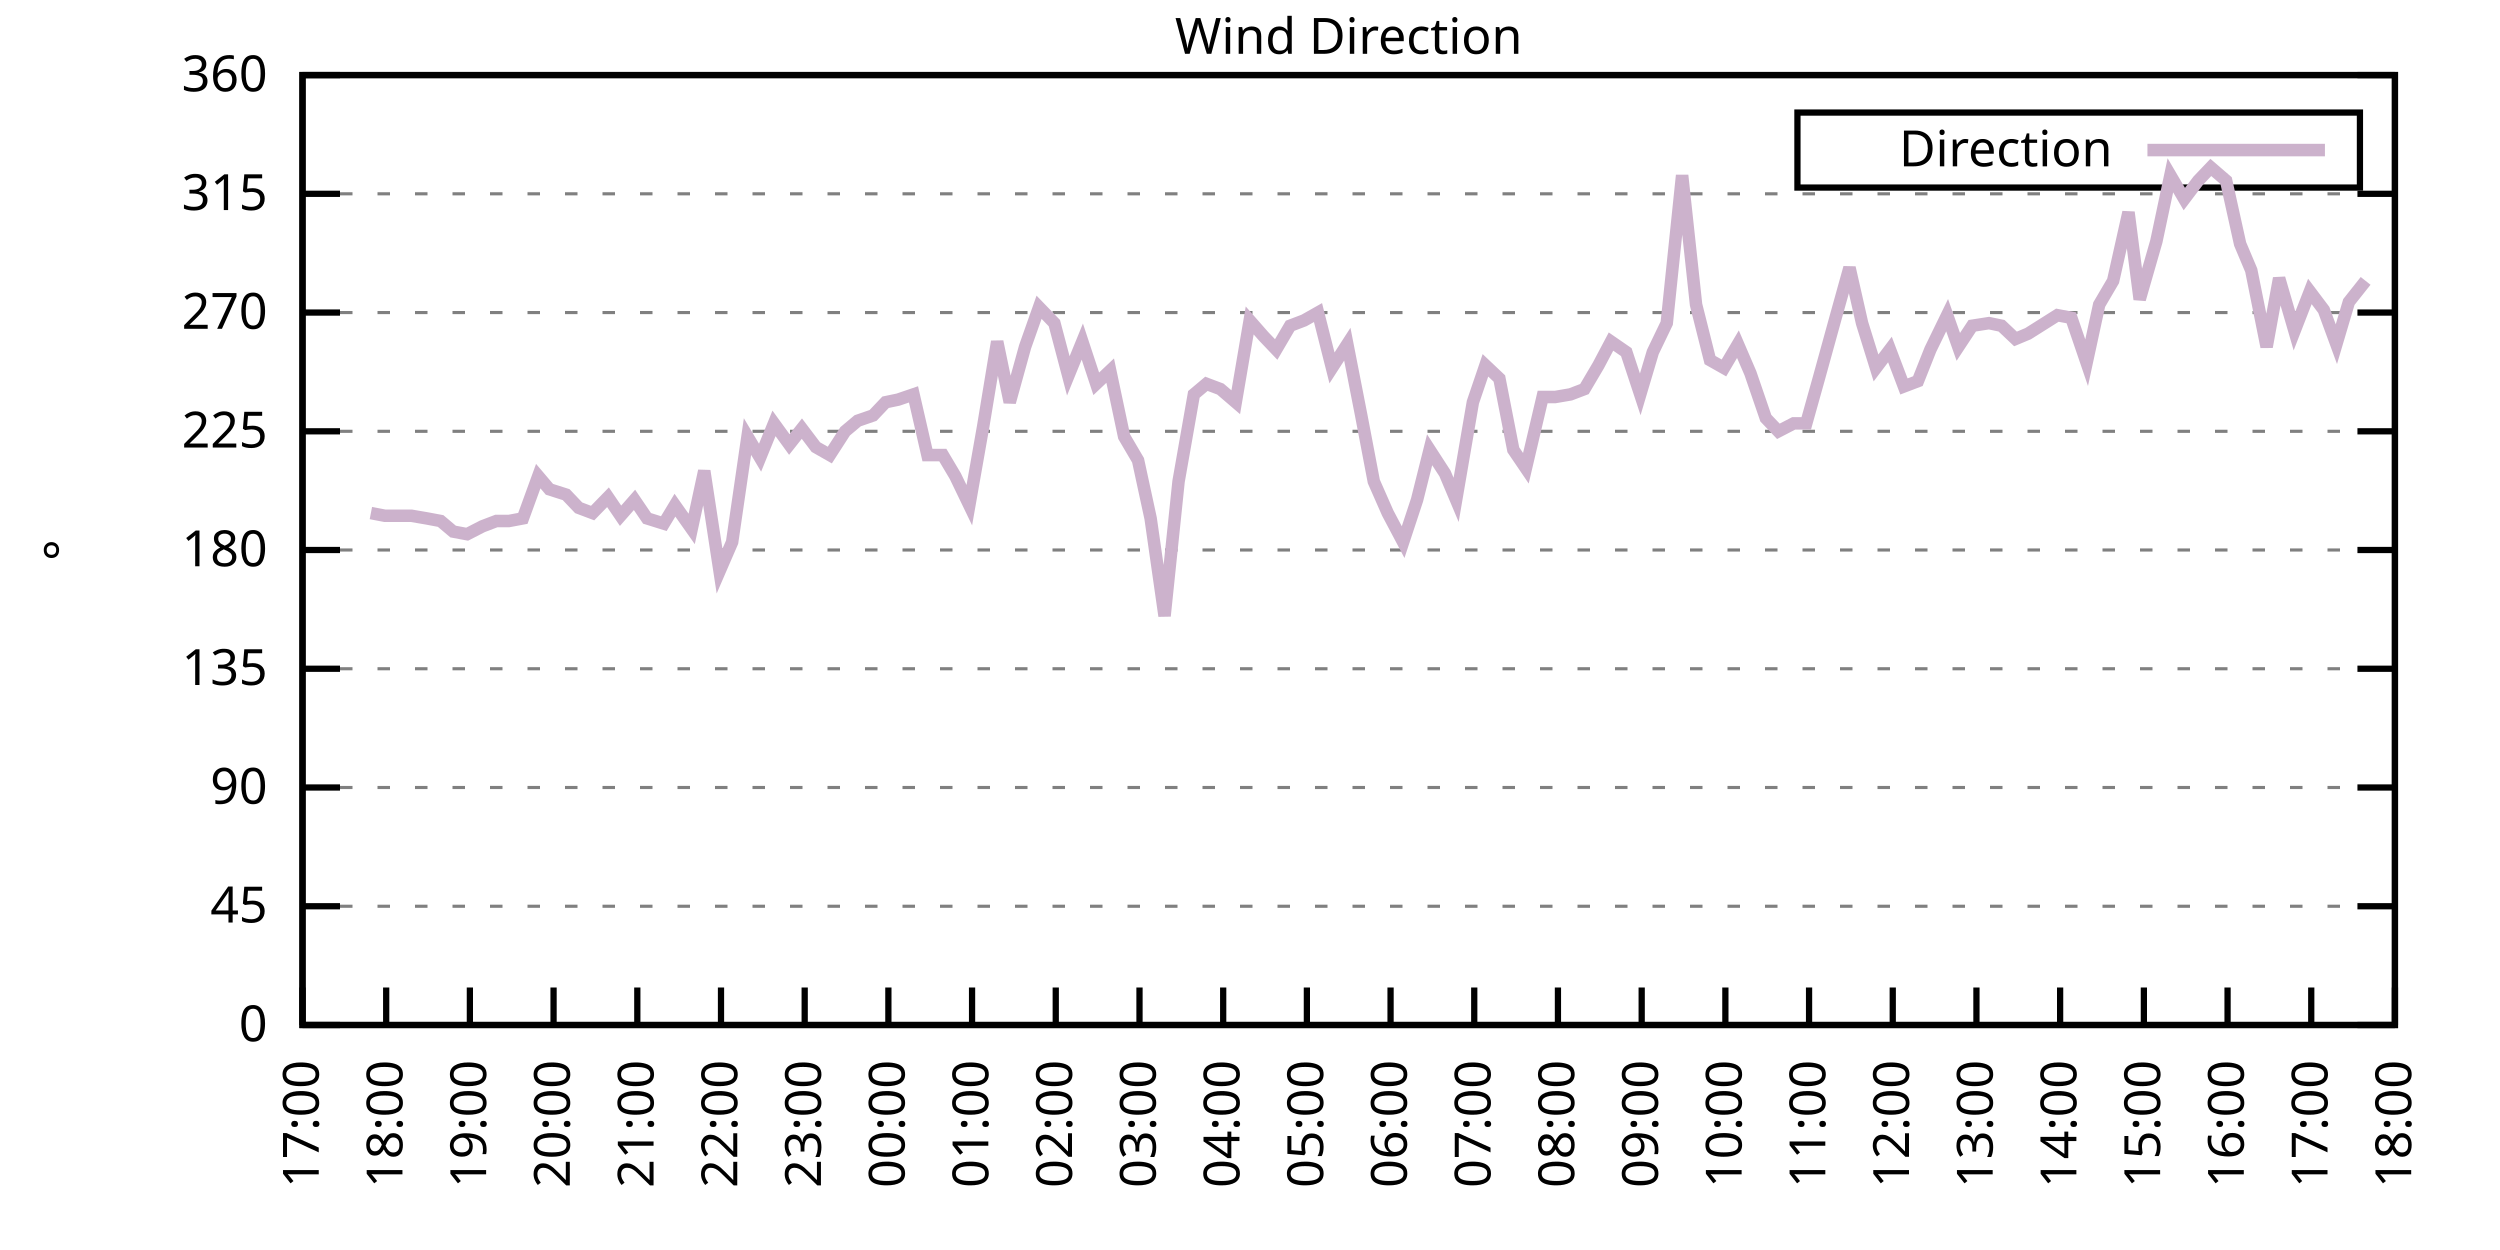
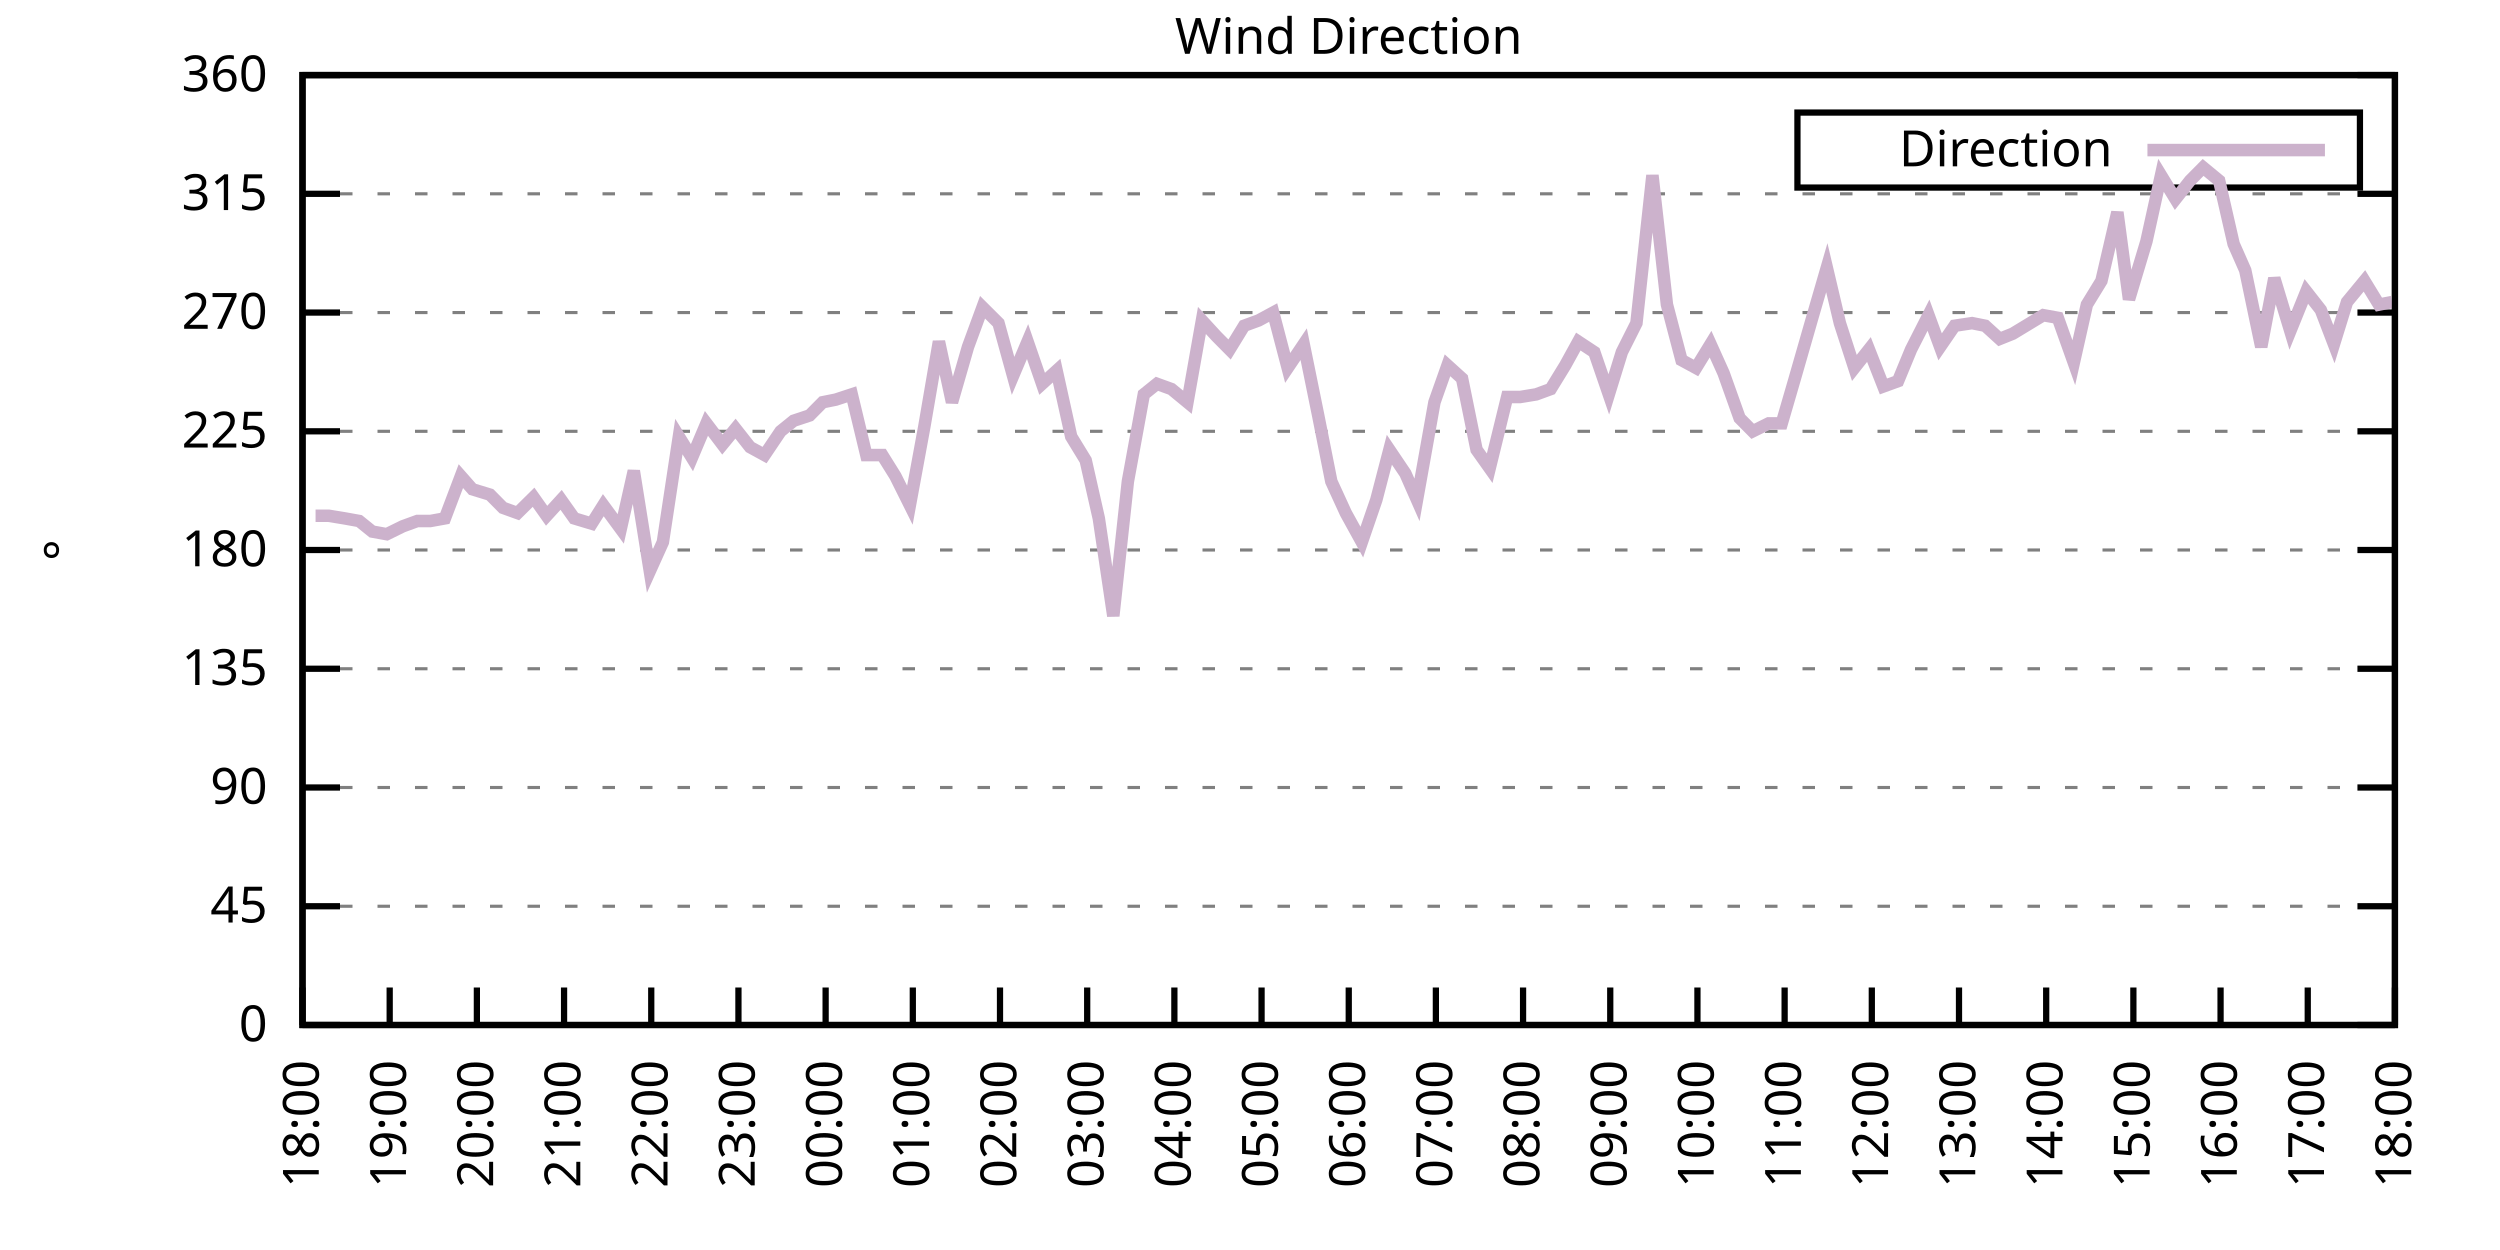
<svg xmlns="http://www.w3.org/2000/svg" xmlns:xlink="http://www.w3.org/1999/xlink" width="400" height="200" viewBox="0 0 400 200">
  <g id="gnuplot_canvas">
    <rect x="0" y="0" width="400" height="200" fill="none" />
    <defs>
      <circle id="gpDot" r="0.5" stroke-width="0.5" stroke="currentColor" />
      <path id="gpPt0" stroke-width="0.333" stroke="currentColor" d="M-1,0 h2 M0,-1 v2" />
      <path id="gpPt1" stroke-width="0.333" stroke="currentColor" d="M-1,-1 L1,1 M1,-1 L-1,1" />
      <path id="gpPt2" stroke-width="0.333" stroke="currentColor" d="M-1,0 L1,0 M0,-1 L0,1 M-1,-1 L1,1 M-1,1 L1,-1" />
      <rect id="gpPt3" stroke-width="0.333" stroke="currentColor" x="-1" y="-1" width="2" height="2" />
      <rect id="gpPt4" stroke-width="0.333" stroke="currentColor" fill="currentColor" x="-1" y="-1" width="2" height="2" />
      <circle id="gpPt5" stroke-width="0.333" stroke="currentColor" cx="0" cy="0" r="1" />
      <use xlink:href="#gpPt5" id="gpPt6" fill="currentColor" stroke="none" />
      <path id="gpPt7" stroke-width="0.333" stroke="currentColor" d="M0,-1.33 L-1.33,0.67 L1.33,0.67 z" />
      <use xlink:href="#gpPt7" id="gpPt8" fill="currentColor" stroke="none" />
      <use xlink:href="#gpPt7" id="gpPt9" stroke="currentColor" transform="rotate(180)" />
      <use xlink:href="#gpPt9" id="gpPt10" fill="currentColor" stroke="none" />
      <use xlink:href="#gpPt3" id="gpPt11" stroke="currentColor" transform="rotate(45)" />
      <use xlink:href="#gpPt11" id="gpPt12" fill="currentColor" stroke="none" />
      <path id="gpPt13" stroke-width="0.333" stroke="currentColor" d="M0,1.330 L1.265,0.411 L0.782,-1.067 L-0.782,-1.076 L-1.265,0.411 z" />
      <use xlink:href="#gpPt13" id="gpPt14" fill="currentColor" stroke="none" />
      <filter id="textbox" filterUnits="objectBoundingBox" x="0" y="0" height="1" width="1">
        <feFlood flood-color="white" flood-opacity="1" result="bgnd" />
        <feComposite in="SourceGraphic" in2="bgnd" operator="atop" />
      </filter>
      <filter id="greybox" filterUnits="objectBoundingBox" x="0" y="0" height="1" width="1">
        <feFlood flood-color="lightgrey" flood-opacity="1" result="grey" />
        <feComposite in="SourceGraphic" in2="grey" operator="atop" />
      </filter>
    </defs>
    <g fill="none" color="white" stroke="currentColor" stroke-width="1.00" stroke-linecap="butt" stroke-linejoin="miter">
</g>
    <g fill="none" color="black" stroke="currentColor" stroke-width="1.00" stroke-linecap="butt" stroke-linejoin="miter">
      <g stroke="none" shape-rendering="crispEdges">
        <polygon fill="rgb(255, 255, 255)" points="48.40,164.00 383.18,164.00 383.18,12.02 48.40,12.02 " />
      </g>
    </g>
    <g fill="none" color="black" stroke="currentColor" stroke-width="1.00" stroke-linecap="butt" stroke-linejoin="miter">
</g>
    <g fill="none" color="black" stroke="black" stroke-width="0.50" stroke-linecap="butt" stroke-linejoin="miter">
</g>
    <g fill="none" color="gray" stroke="currentColor" stroke-width="0.50" stroke-linecap="butt" stroke-linejoin="miter">
      <path stroke="gray" stroke-dasharray="2,4" class="gridline" d="M48.40,164.00 L383.19,164.00  " />
    </g>
    <g fill="none" color="gray" stroke="gray" stroke-width="1.00" stroke-linecap="butt" stroke-linejoin="miter">
</g>
    <g fill="none" color="black" stroke="currentColor" stroke-width="1.00" stroke-linecap="butt" stroke-linejoin="miter">
      <path stroke="black" d="M48.40,164.00 L54.40,164.00 M383.19,164.00 L377.19,164.00  " />
      <g transform="translate(42.80,166.60)" stroke="none" fill="black" font-family="Sans" font-size="8.00" text-anchor="end">
        <text>
          <tspan font-family="Sans"> 0</tspan>
        </text>
      </g>
    </g>
    <g fill="none" color="black" stroke="currentColor" stroke-width="1.00" stroke-linecap="butt" stroke-linejoin="miter">
</g>
    <g fill="none" color="black" stroke="black" stroke-width="0.50" stroke-linecap="butt" stroke-linejoin="miter">
</g>
    <g fill="none" color="gray" stroke="currentColor" stroke-width="0.50" stroke-linecap="butt" stroke-linejoin="miter">
      <path stroke="gray" stroke-dasharray="2,4" class="gridline" d="M48.40,145.00 L383.19,145.00  " />
    </g>
    <g fill="none" color="gray" stroke="gray" stroke-width="1.00" stroke-linecap="butt" stroke-linejoin="miter">
</g>
    <g fill="none" color="black" stroke="currentColor" stroke-width="1.00" stroke-linecap="butt" stroke-linejoin="miter">
      <path stroke="black" d="M48.40,145.00 L54.40,145.00 M383.19,145.00 L377.19,145.00  " />
      <g transform="translate(42.80,147.60)" stroke="none" fill="black" font-family="Sans" font-size="8.00" text-anchor="end">
        <text>
          <tspan font-family="Sans"> 45</tspan>
        </text>
      </g>
    </g>
    <g fill="none" color="black" stroke="currentColor" stroke-width="1.00" stroke-linecap="butt" stroke-linejoin="miter">
</g>
    <g fill="none" color="black" stroke="black" stroke-width="0.50" stroke-linecap="butt" stroke-linejoin="miter">
</g>
    <g fill="none" color="gray" stroke="currentColor" stroke-width="0.50" stroke-linecap="butt" stroke-linejoin="miter">
      <path stroke="gray" stroke-dasharray="2,4" class="gridline" d="M48.40,126.00 L383.19,126.00  " />
    </g>
    <g fill="none" color="gray" stroke="gray" stroke-width="1.00" stroke-linecap="butt" stroke-linejoin="miter">
</g>
    <g fill="none" color="black" stroke="currentColor" stroke-width="1.00" stroke-linecap="butt" stroke-linejoin="miter">
      <path stroke="black" d="M48.40,126.00 L54.40,126.00 M383.19,126.00 L377.19,126.00  " />
      <g transform="translate(42.80,128.60)" stroke="none" fill="black" font-family="Sans" font-size="8.00" text-anchor="end">
        <text>
          <tspan font-family="Sans"> 90</tspan>
        </text>
      </g>
    </g>
    <g fill="none" color="black" stroke="currentColor" stroke-width="1.00" stroke-linecap="butt" stroke-linejoin="miter">
</g>
    <g fill="none" color="black" stroke="black" stroke-width="0.50" stroke-linecap="butt" stroke-linejoin="miter">
</g>
    <g fill="none" color="gray" stroke="currentColor" stroke-width="0.50" stroke-linecap="butt" stroke-linejoin="miter">
      <path stroke="gray" stroke-dasharray="2,4" class="gridline" d="M48.40,107.00 L383.19,107.00  " />
    </g>
    <g fill="none" color="gray" stroke="gray" stroke-width="1.00" stroke-linecap="butt" stroke-linejoin="miter">
</g>
    <g fill="none" color="black" stroke="currentColor" stroke-width="1.00" stroke-linecap="butt" stroke-linejoin="miter">
      <path stroke="black" d="M48.40,107.00 L54.40,107.00 M383.19,107.00 L377.19,107.00  " />
      <g transform="translate(42.80,109.60)" stroke="none" fill="black" font-family="Sans" font-size="8.00" text-anchor="end">
        <text>
          <tspan font-family="Sans"> 135</tspan>
        </text>
      </g>
    </g>
    <g fill="none" color="black" stroke="currentColor" stroke-width="1.00" stroke-linecap="butt" stroke-linejoin="miter">
</g>
    <g fill="none" color="black" stroke="black" stroke-width="0.50" stroke-linecap="butt" stroke-linejoin="miter">
</g>
    <g fill="none" color="gray" stroke="currentColor" stroke-width="0.50" stroke-linecap="butt" stroke-linejoin="miter">
      <path stroke="gray" stroke-dasharray="2,4" class="gridline" d="M48.40,88.00 L383.19,88.00  " />
    </g>
    <g fill="none" color="gray" stroke="gray" stroke-width="1.00" stroke-linecap="butt" stroke-linejoin="miter">
</g>
    <g fill="none" color="black" stroke="currentColor" stroke-width="1.00" stroke-linecap="butt" stroke-linejoin="miter">
      <path stroke="black" d="M48.40,88.00 L54.40,88.00 M383.19,88.00 L377.19,88.00  " />
      <g transform="translate(42.80,90.60)" stroke="none" fill="black" font-family="Sans" font-size="8.00" text-anchor="end">
        <text>
          <tspan font-family="Sans"> 180</tspan>
        </text>
      </g>
    </g>
    <g fill="none" color="black" stroke="currentColor" stroke-width="1.00" stroke-linecap="butt" stroke-linejoin="miter">
</g>
    <g fill="none" color="black" stroke="black" stroke-width="0.50" stroke-linecap="butt" stroke-linejoin="miter">
</g>
    <g fill="none" color="gray" stroke="currentColor" stroke-width="0.50" stroke-linecap="butt" stroke-linejoin="miter">
      <path stroke="gray" stroke-dasharray="2,4" class="gridline" d="M48.40,69.01 L383.19,69.01  " />
    </g>
    <g fill="none" color="gray" stroke="gray" stroke-width="1.00" stroke-linecap="butt" stroke-linejoin="miter">
</g>
    <g fill="none" color="black" stroke="currentColor" stroke-width="1.00" stroke-linecap="butt" stroke-linejoin="miter">
      <path stroke="black" d="M48.40,69.01 L54.40,69.01 M383.19,69.01 L377.19,69.01  " />
      <g transform="translate(42.80,71.61)" stroke="none" fill="black" font-family="Sans" font-size="8.00" text-anchor="end">
        <text>
          <tspan font-family="Sans"> 225</tspan>
        </text>
      </g>
    </g>
    <g fill="none" color="black" stroke="currentColor" stroke-width="1.00" stroke-linecap="butt" stroke-linejoin="miter">
</g>
    <g fill="none" color="black" stroke="black" stroke-width="0.50" stroke-linecap="butt" stroke-linejoin="miter">
</g>
    <g fill="none" color="gray" stroke="currentColor" stroke-width="0.50" stroke-linecap="butt" stroke-linejoin="miter">
      <path stroke="gray" stroke-dasharray="2,4" class="gridline" d="M48.40,50.01 L383.19,50.01  " />
    </g>
    <g fill="none" color="gray" stroke="gray" stroke-width="1.00" stroke-linecap="butt" stroke-linejoin="miter">
</g>
    <g fill="none" color="black" stroke="currentColor" stroke-width="1.00" stroke-linecap="butt" stroke-linejoin="miter">
      <path stroke="black" d="M48.40,50.01 L54.40,50.01 M383.19,50.01 L377.19,50.01  " />
      <g transform="translate(42.80,52.61)" stroke="none" fill="black" font-family="Sans" font-size="8.00" text-anchor="end">
        <text>
          <tspan font-family="Sans"> 270</tspan>
        </text>
      </g>
    </g>
    <g fill="none" color="black" stroke="currentColor" stroke-width="1.00" stroke-linecap="butt" stroke-linejoin="miter">
</g>
    <g fill="none" color="black" stroke="black" stroke-width="0.50" stroke-linecap="butt" stroke-linejoin="miter">
</g>
    <g fill="none" color="gray" stroke="currentColor" stroke-width="0.50" stroke-linecap="butt" stroke-linejoin="miter">
      <path stroke="gray" stroke-dasharray="2,4" class="gridline" d="M48.40,31.01 L383.19,31.01  " />
    </g>
    <g fill="none" color="gray" stroke="gray" stroke-width="1.00" stroke-linecap="butt" stroke-linejoin="miter">
</g>
    <g fill="none" color="black" stroke="currentColor" stroke-width="1.00" stroke-linecap="butt" stroke-linejoin="miter">
      <path stroke="black" d="M48.40,31.01 L54.40,31.01 M383.19,31.01 L377.19,31.01  " />
      <g transform="translate(42.80,33.61)" stroke="none" fill="black" font-family="Sans" font-size="8.00" text-anchor="end">
        <text>
          <tspan font-family="Sans"> 315</tspan>
        </text>
      </g>
    </g>
    <g fill="none" color="black" stroke="currentColor" stroke-width="1.00" stroke-linecap="butt" stroke-linejoin="miter">
</g>
    <g fill="none" color="black" stroke="black" stroke-width="0.50" stroke-linecap="butt" stroke-linejoin="miter">
</g>
    <g fill="none" color="gray" stroke="currentColor" stroke-width="0.50" stroke-linecap="butt" stroke-linejoin="miter">
      <path stroke="gray" stroke-dasharray="2,4" class="gridline" d="M48.40,12.01 L383.19,12.01  " />
    </g>
    <g fill="none" color="gray" stroke="gray" stroke-width="1.00" stroke-linecap="butt" stroke-linejoin="miter">
</g>
    <g fill="none" color="black" stroke="currentColor" stroke-width="1.00" stroke-linecap="butt" stroke-linejoin="miter">
      <path stroke="black" d="M48.40,12.01 L54.40,12.01 M383.19,12.01 L377.19,12.01  " />
      <g transform="translate(42.80,14.61)" stroke="none" fill="black" font-family="Sans" font-size="8.00" text-anchor="end">
        <text>
          <tspan font-family="Sans"> 360</tspan>
        </text>
      </g>
    </g>
    <g fill="none" color="black" stroke="currentColor" stroke-width="1.00" stroke-linecap="butt" stroke-linejoin="miter">
      <path stroke="black" d="M48.40,164.00 L48.40,158.00  " />
      <g transform="translate(51.00,169.60) rotate(270.00)" stroke="none" fill="black" font-family="Sans" font-size="8.00" text-anchor="end">
        <text>
-           <tspan font-family="Sans">17:00</tspan>
-         </text>
-       </g>
-     </g>
-     <g fill="none" color="black" stroke="currentColor" stroke-width="1.00" stroke-linecap="butt" stroke-linejoin="miter">
-       <path stroke="black" d="M61.79,164.00 L61.79,158.00  " />
-       <g transform="translate(64.39,169.60) rotate(270.00)" stroke="none" fill="black" font-family="Sans" font-size="8.00" text-anchor="end">
-         <text>
          <tspan font-family="Sans">18:00</tspan>
        </text>
      </g>
    </g>
    <g fill="none" color="black" stroke="currentColor" stroke-width="1.00" stroke-linecap="butt" stroke-linejoin="miter">
-       <path stroke="black" d="M75.18,164.00 L75.18,158.00  " />
-       <g transform="translate(77.78,169.60) rotate(270.00)" stroke="none" fill="black" font-family="Sans" font-size="8.00" text-anchor="end">
+       <path stroke="black" d="M62.35,164.00 L62.35,158.00  " />
+       <g transform="translate(64.95,169.60) rotate(270.00)" stroke="none" fill="black" font-family="Sans" font-size="8.00" text-anchor="end">
        <text>
          <tspan font-family="Sans">19:00</tspan>
        </text>
      </g>
    </g>
    <g fill="none" color="black" stroke="currentColor" stroke-width="1.00" stroke-linecap="butt" stroke-linejoin="miter">
-       <path stroke="black" d="M88.57,164.00 L88.57,158.00  " />
-       <g transform="translate(91.17,169.60) rotate(270.00)" stroke="none" fill="black" font-family="Sans" font-size="8.00" text-anchor="end">
+       <path stroke="black" d="M76.30,164.00 L76.30,158.00  " />
+       <g transform="translate(78.90,169.60) rotate(270.00)" stroke="none" fill="black" font-family="Sans" font-size="8.00" text-anchor="end">
        <text>
          <tspan font-family="Sans">20:00</tspan>
        </text>
      </g>
    </g>
    <g fill="none" color="black" stroke="currentColor" stroke-width="1.00" stroke-linecap="butt" stroke-linejoin="miter">
-       <path stroke="black" d="M101.97,164.00 L101.97,158.00  " />
-       <g transform="translate(104.57,169.60) rotate(270.00)" stroke="none" fill="black" font-family="Sans" font-size="8.00" text-anchor="end">
+       <path stroke="black" d="M90.25,164.00 L90.25,158.00  " />
+       <g transform="translate(92.85,169.60) rotate(270.00)" stroke="none" fill="black" font-family="Sans" font-size="8.00" text-anchor="end">
        <text>
          <tspan font-family="Sans">21:00</tspan>
        </text>
      </g>
    </g>
    <g fill="none" color="black" stroke="currentColor" stroke-width="1.00" stroke-linecap="butt" stroke-linejoin="miter">
-       <path stroke="black" d="M115.36,164.00 L115.36,158.00  " />
-       <g transform="translate(117.96,169.60) rotate(270.00)" stroke="none" fill="black" font-family="Sans" font-size="8.00" text-anchor="end">
+       <path stroke="black" d="M104.20,164.00 L104.20,158.00  " />
+       <g transform="translate(106.80,169.60) rotate(270.00)" stroke="none" fill="black" font-family="Sans" font-size="8.00" text-anchor="end">
        <text>
          <tspan font-family="Sans">22:00</tspan>
        </text>
      </g>
    </g>
    <g fill="none" color="black" stroke="currentColor" stroke-width="1.00" stroke-linecap="butt" stroke-linejoin="miter">
-       <path stroke="black" d="M128.75,164.00 L128.75,158.00  " />
-       <g transform="translate(131.35,169.60) rotate(270.00)" stroke="none" fill="black" font-family="Sans" font-size="8.00" text-anchor="end">
+       <path stroke="black" d="M118.15,164.00 L118.15,158.00  " />
+       <g transform="translate(120.75,169.60) rotate(270.00)" stroke="none" fill="black" font-family="Sans" font-size="8.00" text-anchor="end">
        <text>
          <tspan font-family="Sans">23:00</tspan>
        </text>
      </g>
    </g>
    <g fill="none" color="black" stroke="currentColor" stroke-width="1.00" stroke-linecap="butt" stroke-linejoin="miter">
-       <path stroke="black" d="M142.14,164.00 L142.14,158.00  " />
-       <g transform="translate(144.74,169.60) rotate(270.00)" stroke="none" fill="black" font-family="Sans" font-size="8.00" text-anchor="end">
+       <path stroke="black" d="M132.10,164.00 L132.10,158.00  " />
+       <g transform="translate(134.70,169.60) rotate(270.00)" stroke="none" fill="black" font-family="Sans" font-size="8.00" text-anchor="end">
        <text>
          <tspan font-family="Sans">00:00</tspan>
        </text>
      </g>
    </g>
    <g fill="none" color="black" stroke="currentColor" stroke-width="1.00" stroke-linecap="butt" stroke-linejoin="miter">
-       <path stroke="black" d="M155.53,164.00 L155.53,158.00  " />
-       <g transform="translate(158.13,169.60) rotate(270.00)" stroke="none" fill="black" font-family="Sans" font-size="8.00" text-anchor="end">
+       <path stroke="black" d="M146.05,164.00 L146.05,158.00  " />
+       <g transform="translate(148.65,169.60) rotate(270.00)" stroke="none" fill="black" font-family="Sans" font-size="8.00" text-anchor="end">
        <text>
          <tspan font-family="Sans">01:00</tspan>
        </text>
      </g>
    </g>
    <g fill="none" color="black" stroke="currentColor" stroke-width="1.00" stroke-linecap="butt" stroke-linejoin="miter">
-       <path stroke="black" d="M168.92,164.00 L168.92,158.00  " />
-       <g transform="translate(171.52,169.60) rotate(270.00)" stroke="none" fill="black" font-family="Sans" font-size="8.00" text-anchor="end">
+       <path stroke="black" d="M160.00,164.00 L160.00,158.00  " />
+       <g transform="translate(162.60,169.60) rotate(270.00)" stroke="none" fill="black" font-family="Sans" font-size="8.00" text-anchor="end">
        <text>
          <tspan font-family="Sans">02:00</tspan>
        </text>
      </g>
    </g>
    <g fill="none" color="black" stroke="currentColor" stroke-width="1.00" stroke-linecap="butt" stroke-linejoin="miter">
-       <path stroke="black" d="M182.32,164.00 L182.32,158.00  " />
-       <g transform="translate(184.92,169.60) rotate(270.00)" stroke="none" fill="black" font-family="Sans" font-size="8.00" text-anchor="end">
+       <path stroke="black" d="M173.95,164.00 L173.95,158.00  " />
+       <g transform="translate(176.55,169.60) rotate(270.00)" stroke="none" fill="black" font-family="Sans" font-size="8.00" text-anchor="end">
        <text>
          <tspan font-family="Sans">03:00</tspan>
        </text>
      </g>
    </g>
    <g fill="none" color="black" stroke="currentColor" stroke-width="1.00" stroke-linecap="butt" stroke-linejoin="miter">
-       <path stroke="black" d="M195.71,164.00 L195.71,158.00  " />
-       <g transform="translate(198.31,169.60) rotate(270.00)" stroke="none" fill="black" font-family="Sans" font-size="8.00" text-anchor="end">
+       <path stroke="black" d="M187.90,164.00 L187.90,158.00  " />
+       <g transform="translate(190.50,169.60) rotate(270.00)" stroke="none" fill="black" font-family="Sans" font-size="8.00" text-anchor="end">
        <text>
          <tspan font-family="Sans">04:00</tspan>
        </text>
      </g>
    </g>
    <g fill="none" color="black" stroke="currentColor" stroke-width="1.00" stroke-linecap="butt" stroke-linejoin="miter">
-       <path stroke="black" d="M209.10,164.00 L209.10,158.00  " />
-       <g transform="translate(211.70,169.60) rotate(270.00)" stroke="none" fill="black" font-family="Sans" font-size="8.00" text-anchor="end">
+       <path stroke="black" d="M201.85,164.00 L201.85,158.00  " />
+       <g transform="translate(204.45,169.60) rotate(270.00)" stroke="none" fill="black" font-family="Sans" font-size="8.00" text-anchor="end">
        <text>
          <tspan font-family="Sans">05:00</tspan>
        </text>
      </g>
    </g>
    <g fill="none" color="black" stroke="currentColor" stroke-width="1.00" stroke-linecap="butt" stroke-linejoin="miter">
-       <path stroke="black" d="M222.49,164.00 L222.49,158.00  " />
-       <g transform="translate(225.09,169.60) rotate(270.00)" stroke="none" fill="black" font-family="Sans" font-size="8.00" text-anchor="end">
+       <path stroke="black" d="M215.80,164.00 L215.80,158.00  " />
+       <g transform="translate(218.40,169.60) rotate(270.00)" stroke="none" fill="black" font-family="Sans" font-size="8.00" text-anchor="end">
        <text>
          <tspan font-family="Sans">06:00</tspan>
        </text>
      </g>
    </g>
    <g fill="none" color="black" stroke="currentColor" stroke-width="1.00" stroke-linecap="butt" stroke-linejoin="miter">
-       <path stroke="black" d="M235.88,164.00 L235.88,158.00  " />
-       <g transform="translate(238.48,169.60) rotate(270.00)" stroke="none" fill="black" font-family="Sans" font-size="8.00" text-anchor="end">
+       <path stroke="black" d="M229.74,164.00 L229.74,158.00  " />
+       <g transform="translate(232.34,169.60) rotate(270.00)" stroke="none" fill="black" font-family="Sans" font-size="8.00" text-anchor="end">
        <text>
          <tspan font-family="Sans">07:00</tspan>
        </text>
      </g>
    </g>
    <g fill="none" color="black" stroke="currentColor" stroke-width="1.00" stroke-linecap="butt" stroke-linejoin="miter">
-       <path stroke="black" d="M249.27,164.00 L249.27,158.00  " />
-       <g transform="translate(251.87,169.60) rotate(270.00)" stroke="none" fill="black" font-family="Sans" font-size="8.00" text-anchor="end">
+       <path stroke="black" d="M243.69,164.00 L243.69,158.00  " />
+       <g transform="translate(246.29,169.60) rotate(270.00)" stroke="none" fill="black" font-family="Sans" font-size="8.00" text-anchor="end">
        <text>
          <tspan font-family="Sans">08:00</tspan>
        </text>
      </g>
    </g>
    <g fill="none" color="black" stroke="currentColor" stroke-width="1.00" stroke-linecap="butt" stroke-linejoin="miter">
-       <path stroke="black" d="M262.67,164.00 L262.67,158.00  " />
-       <g transform="translate(265.27,169.60) rotate(270.00)" stroke="none" fill="black" font-family="Sans" font-size="8.00" text-anchor="end">
+       <path stroke="black" d="M257.64,164.00 L257.64,158.00  " />
+       <g transform="translate(260.24,169.60) rotate(270.00)" stroke="none" fill="black" font-family="Sans" font-size="8.00" text-anchor="end">
        <text>
          <tspan font-family="Sans">09:00</tspan>
        </text>
      </g>
    </g>
    <g fill="none" color="black" stroke="currentColor" stroke-width="1.00" stroke-linecap="butt" stroke-linejoin="miter">
-       <path stroke="black" d="M276.06,164.00 L276.06,158.00  " />
-       <g transform="translate(278.66,169.60) rotate(270.00)" stroke="none" fill="black" font-family="Sans" font-size="8.00" text-anchor="end">
+       <path stroke="black" d="M271.59,164.00 L271.59,158.00  " />
+       <g transform="translate(274.19,169.60) rotate(270.00)" stroke="none" fill="black" font-family="Sans" font-size="8.00" text-anchor="end">
        <text>
          <tspan font-family="Sans">10:00</tspan>
        </text>
      </g>
    </g>
    <g fill="none" color="black" stroke="currentColor" stroke-width="1.00" stroke-linecap="butt" stroke-linejoin="miter">
-       <path stroke="black" d="M289.45,164.00 L289.45,158.00  " />
-       <g transform="translate(292.05,169.60) rotate(270.00)" stroke="none" fill="black" font-family="Sans" font-size="8.00" text-anchor="end">
+       <path stroke="black" d="M285.54,164.00 L285.54,158.00  " />
+       <g transform="translate(288.14,169.60) rotate(270.00)" stroke="none" fill="black" font-family="Sans" font-size="8.00" text-anchor="end">
        <text>
          <tspan font-family="Sans">11:00</tspan>
        </text>
      </g>
    </g>
    <g fill="none" color="black" stroke="currentColor" stroke-width="1.00" stroke-linecap="butt" stroke-linejoin="miter">
-       <path stroke="black" d="M302.84,164.00 L302.84,158.00  " />
-       <g transform="translate(305.44,169.60) rotate(270.00)" stroke="none" fill="black" font-family="Sans" font-size="8.00" text-anchor="end">
+       <path stroke="black" d="M299.49,164.00 L299.49,158.00  " />
+       <g transform="translate(302.09,169.60) rotate(270.00)" stroke="none" fill="black" font-family="Sans" font-size="8.00" text-anchor="end">
        <text>
          <tspan font-family="Sans">12:00</tspan>
        </text>
      </g>
    </g>
    <g fill="none" color="black" stroke="currentColor" stroke-width="1.00" stroke-linecap="butt" stroke-linejoin="miter">
-       <path stroke="black" d="M316.23,164.00 L316.23,158.00  " />
-       <g transform="translate(318.83,169.60) rotate(270.00)" stroke="none" fill="black" font-family="Sans" font-size="8.00" text-anchor="end">
+       <path stroke="black" d="M313.44,164.00 L313.44,158.00  " />
+       <g transform="translate(316.04,169.60) rotate(270.00)" stroke="none" fill="black" font-family="Sans" font-size="8.00" text-anchor="end">
        <text>
          <tspan font-family="Sans">13:00</tspan>
        </text>
      </g>
    </g>
    <g fill="none" color="black" stroke="currentColor" stroke-width="1.00" stroke-linecap="butt" stroke-linejoin="miter">
-       <path stroke="black" d="M329.62,164.00 L329.62,158.00  " />
-       <g transform="translate(332.22,169.60) rotate(270.00)" stroke="none" fill="black" font-family="Sans" font-size="8.00" text-anchor="end">
+       <path stroke="black" d="M327.39,164.00 L327.39,158.00  " />
+       <g transform="translate(329.99,169.60) rotate(270.00)" stroke="none" fill="black" font-family="Sans" font-size="8.00" text-anchor="end">
        <text>
          <tspan font-family="Sans">14:00</tspan>
        </text>
      </g>
    </g>
    <g fill="none" color="black" stroke="currentColor" stroke-width="1.00" stroke-linecap="butt" stroke-linejoin="miter">
-       <path stroke="black" d="M343.02,164.00 L343.02,158.00  " />
-       <g transform="translate(345.62,169.60) rotate(270.00)" stroke="none" fill="black" font-family="Sans" font-size="8.00" text-anchor="end">
+       <path stroke="black" d="M341.34,164.00 L341.34,158.00  " />
+       <g transform="translate(343.94,169.60) rotate(270.00)" stroke="none" fill="black" font-family="Sans" font-size="8.00" text-anchor="end">
        <text>
          <tspan font-family="Sans">15:00</tspan>
        </text>
      </g>
    </g>
    <g fill="none" color="black" stroke="currentColor" stroke-width="1.00" stroke-linecap="butt" stroke-linejoin="miter">
-       <path stroke="black" d="M356.41,164.00 L356.41,158.00  " />
-       <g transform="translate(359.01,169.60) rotate(270.00)" stroke="none" fill="black" font-family="Sans" font-size="8.00" text-anchor="end">
+       <path stroke="black" d="M355.29,164.00 L355.29,158.00  " />
+       <g transform="translate(357.89,169.60) rotate(270.00)" stroke="none" fill="black" font-family="Sans" font-size="8.00" text-anchor="end">
        <text>
          <tspan font-family="Sans">16:00</tspan>
        </text>
      </g>
    </g>
    <g fill="none" color="black" stroke="currentColor" stroke-width="1.00" stroke-linecap="butt" stroke-linejoin="miter">
-       <path stroke="black" d="M369.80,164.00 L369.80,158.00  " />
-       <g transform="translate(372.40,169.60) rotate(270.00)" stroke="none" fill="black" font-family="Sans" font-size="8.00" text-anchor="end">
+       <path stroke="black" d="M369.24,164.00 L369.24,158.00  " />
+       <g transform="translate(371.84,169.60) rotate(270.00)" stroke="none" fill="black" font-family="Sans" font-size="8.00" text-anchor="end">
        <text>
          <tspan font-family="Sans">17:00</tspan>
        </text>
      </g>
    </g>
    <g fill="none" color="black" stroke="currentColor" stroke-width="1.00" stroke-linecap="butt" stroke-linejoin="miter">
      <path stroke="black" d="M383.19,164.00 L383.19,158.00  " />
      <g transform="translate(385.79,169.60) rotate(270.00)" stroke="none" fill="black" font-family="Sans" font-size="8.00" text-anchor="end">
        <text>
          <tspan font-family="Sans">18:00</tspan>
        </text>
      </g>
    </g>
    <g fill="none" color="black" stroke="currentColor" stroke-width="1.00" stroke-linecap="butt" stroke-linejoin="miter">
</g>
    <g fill="none" color="black" stroke="currentColor" stroke-width="1.00" stroke-linecap="butt" stroke-linejoin="miter">
      <path stroke="black" d="M48.40,12.01 L48.40,164.00 L383.19,164.00 L383.19,12.01 L48.40,12.01 Z  " />
    </g>
    <g fill="none" color="black" stroke="currentColor" stroke-width="1.00" stroke-linecap="butt" stroke-linejoin="miter">
</g>
    <g fill="none" color="black" stroke="currentColor" stroke-width="1.00" stroke-linecap="butt" stroke-linejoin="miter">
      <path stroke="black" d="M287.59,30.01 L287.59,18.01 L377.59,18.01 L377.59,30.01 L287.59,30.01 Z  " />
    </g>
    <g id="Wind_direction_plot_1">
      <g fill="none" color="white" stroke="black" stroke-width="2.00" stroke-linecap="butt" stroke-linejoin="miter">
</g>
      <g fill="none" color="black" stroke="currentColor" stroke-width="2.00" stroke-linecap="butt" stroke-linejoin="miter">
        <g transform="translate(337.99,26.61)" stroke="none" fill="black" font-family="Sans" font-size="8.00" text-anchor="end">
          <text>
            <tspan font-family="Sans">Direction</tspan>
          </text>
        </g>
      </g>
      <g fill="none" color="black" stroke="currentColor" stroke-width="2.00" stroke-linecap="butt" stroke-linejoin="miter">
-         <path stroke="rgb(204, 178, 204)" d="M343.59,24.01 L371.99,24.01 M59.34,82.09 L61.57,82.52 L63.80,82.52 L65.81,82.52 L68.26,82.94 L70.50,83.36   L72.50,85.05 L74.74,85.47 L77.19,84.21 L79.42,83.36 L81.43,83.36 L83.66,82.94 L86.12,76.18 L87.91,78.29   L90.58,79.14 L92.59,81.25 L94.82,82.09 L97.28,79.56 L99.29,82.52 L101.52,79.98 L103.53,82.94 L106.21,83.78   L107.99,80.83 L110.67,84.63 L112.68,75.34 L115.13,91.38 L117.14,86.74 L119.60,69.85 L121.61,73.23 L123.84,67.74   L126.29,71.12 L128.30,68.58 L130.54,71.54 L132.77,72.81 L135.22,69.01 L137.23,67.32 L139.69,66.47 L141.69,64.36   L143.70,63.94 L146.16,63.10 L148.39,72.81 L150.85,72.81 L152.85,76.18 L155.09,80.83 L157.32,68.16 L159.55,54.65   L161.56,64.36 L164.01,55.50 L166.25,49.16 L168.70,51.70 L170.93,60.14 L173.17,54.65 L175.40,61.41 L177.63,59.30   L179.86,69.85 L182.09,73.65 L184.10,82.94 L186.33,98.56 L188.57,77.03 L191.02,63.10 L193.03,61.41 L195.26,62.25   L197.72,64.36 L199.95,51.27 L202.18,53.81 L204.19,55.92 L206.42,52.12 L208.65,51.27 L210.88,50.01 L213.12,58.87   L215.57,55.07 L217.80,66.47 L219.81,77.03 L222.04,82.09 L224.50,86.74 L226.73,79.98 L228.74,71.96 L231.20,75.76   L232.98,79.98 L235.66,64.36 L237.67,58.45 L239.90,60.56 L242.13,71.96 L244.14,74.92 L246.82,63.52 L248.83,63.52   L251.28,63.10 L253.51,62.25 L255.75,58.45 L257.76,54.65 L260.21,56.34 L262.44,63.10 L264.45,56.34 L266.68,51.70   L269.14,28.05 L271.37,48.74 L273.60,57.61 L275.83,58.87 L278.07,55.07 L280.07,59.72 L282.53,66.90 L284.54,69.01   L286.99,67.74 L289.00,67.74 L291.01,60.56 L293.69,50.85 L295.92,42.83 L297.93,51.70 L300.16,58.87 L302.39,55.92   L304.63,61.83 L306.86,60.98 L308.87,55.92 L311.54,50.43 L313.33,55.50 L315.56,52.12 L318.24,51.70 L320.25,52.12   L322.48,54.23 L324.49,53.39 L327.17,51.70 L329.18,50.43 L331.41,50.85 L333.86,58.03 L335.87,48.74 L338.10,44.94   L340.56,33.96 L342.35,47.90 L345.02,38.61 L347.26,28.05 L349.49,31.85 L351.72,28.90 L353.73,26.79 L356.18,28.90   L358.42,39.03 L360.20,43.25 L362.66,55.50 L364.66,44.52 L367.12,52.96 L369.58,46.63 L371.81,49.59 L373.82,55.07   L375.82,48.32 L378.50,44.94  " />
+         <path stroke="rgb(204, 178, 204)" d="M343.59,24.01 L371.99,24.01 M50.49,82.52 L52.58,82.52 L55.14,82.94 L57.47,83.36 L59.56,85.05 L61.88,85.47   L64.44,84.21 L66.77,83.36 L68.86,83.36 L71.18,82.94 L73.74,76.18 L75.60,78.29 L78.39,79.14 L80.48,81.25   L82.81,82.09 L85.37,79.56 L87.46,82.52 L89.78,79.98 L91.88,82.94 L94.67,83.78 L96.53,80.83 L99.32,84.63   L101.41,75.34 L103.97,91.38 L106.06,86.74 L108.62,69.85 L110.71,73.23 L113.03,67.74 L115.59,71.12 L117.68,68.58   L120.01,71.54 L122.33,72.81 L124.89,69.01 L126.98,67.32 L129.54,66.47 L131.63,64.36 L133.72,63.94 L136.28,63.10   L138.61,72.81 L141.16,72.81 L143.26,76.18 L145.58,80.83 L147.91,68.16 L150.23,54.65 L152.32,64.36 L154.88,55.50   L157.21,49.16 L159.76,51.70 L162.09,60.14 L164.41,54.65 L166.74,61.41 L169.06,59.30 L171.39,69.85 L173.71,73.65   L175.81,82.94 L178.13,98.56 L180.46,77.03 L183.01,63.10 L185.11,61.41 L187.43,62.25 L189.99,64.36 L192.31,51.27   L194.64,53.81 L196.73,55.92 L199.06,52.12 L201.38,51.27 L203.71,50.01 L206.03,58.87 L208.59,55.07 L210.91,66.47   L213.01,77.03 L215.33,82.09 L217.89,86.74 L220.21,79.98 L222.30,71.96 L224.86,75.76 L226.72,79.98 L229.51,64.36   L231.60,58.45 L233.93,60.56 L236.25,71.96 L238.35,74.92 L241.14,63.52 L243.23,63.52 L245.79,63.10 L248.11,62.25   L250.44,58.45 L252.53,54.65 L255.09,56.34 L257.41,63.10 L259.50,56.34 L261.83,51.70 L264.39,28.05 L266.71,48.74   L269.04,57.61 L271.36,58.87 L273.69,55.07 L275.78,59.72 L278.34,66.90 L280.43,69.01 L282.99,67.74 L285.08,67.74   L287.17,60.56 L289.96,50.85 L292.29,42.83 L294.38,51.70 L296.70,58.87 L299.03,55.92 L301.35,61.83 L303.68,60.98   L305.77,55.92 L308.56,50.43 L310.42,55.50 L312.74,52.12 L315.53,51.70 L317.63,52.12 L319.95,54.23 L322.04,53.39   L324.83,51.70 L326.93,50.43 L329.25,50.85 L331.81,58.03 L333.90,48.74 L336.23,44.94 L338.78,33.96 L340.64,47.90   L343.43,38.61 L345.76,28.05 L348.08,31.85 L350.41,28.90 L352.50,26.79 L355.06,28.90 L357.38,39.03 L359.24,43.25   L361.80,55.50 L363.89,44.52 L366.45,52.96 L369.01,46.63 L371.33,49.59 L373.43,55.07 L375.52,48.32 L378.31,44.94   L380.63,48.74 L382.73,48.32  " />
      </g>
    </g>
    <g fill="none" color="black" stroke="currentColor" stroke-width="2.00" stroke-linecap="butt" stroke-linejoin="miter">
</g>
    <g fill="none" color="black" stroke="black" stroke-width="1.00" stroke-linecap="butt" stroke-linejoin="miter">
</g>
    <g fill="none" color="black" stroke="currentColor" stroke-width="1.00" stroke-linecap="butt" stroke-linejoin="miter">
      <path stroke="black" d="M48.40,12.01 L48.40,164.00 L383.19,164.00 L383.19,12.01 L48.40,12.01 Z  " />
      <g transform="translate(12.80,88.01) rotate(270.00)" stroke="none" fill="black" font-family="Sans" font-size="8.00" text-anchor="middle">
        <text>
          <tspan font-family="Sans">°</tspan>
        </text>
      </g>
    </g>
    <g fill="none" color="black" stroke="currentColor" stroke-width="1.00" stroke-linecap="butt" stroke-linejoin="miter">
</g>
    <g fill="none" color="black" stroke="currentColor" stroke-width="1.00" stroke-linecap="butt" stroke-linejoin="miter">
      <g transform="translate(215.79,8.61)" stroke="none" fill="black" font-family="Sans" font-size="8.00" text-anchor="middle">
        <text>
          <tspan font-family="Sans">Wind Direction</tspan>
        </text>
      </g>
    </g>
    <g fill="none" color="black" stroke="currentColor" stroke-width="1.00" stroke-linecap="butt" stroke-linejoin="miter">
</g>
  </g>
</svg>
